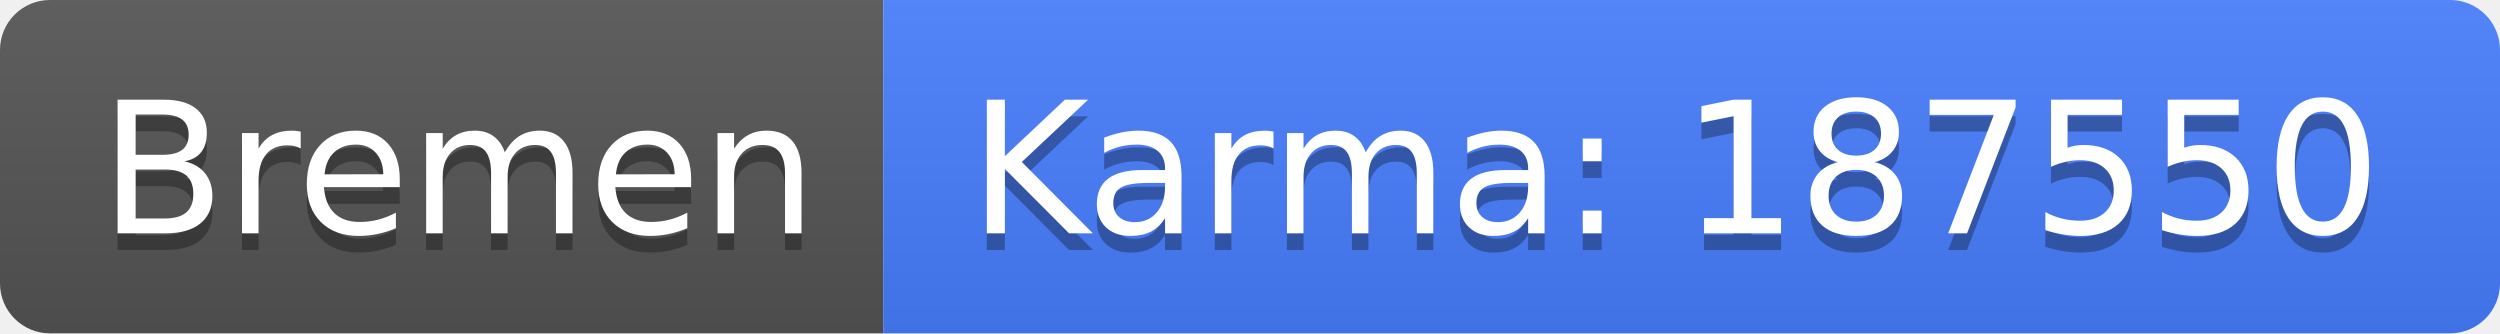
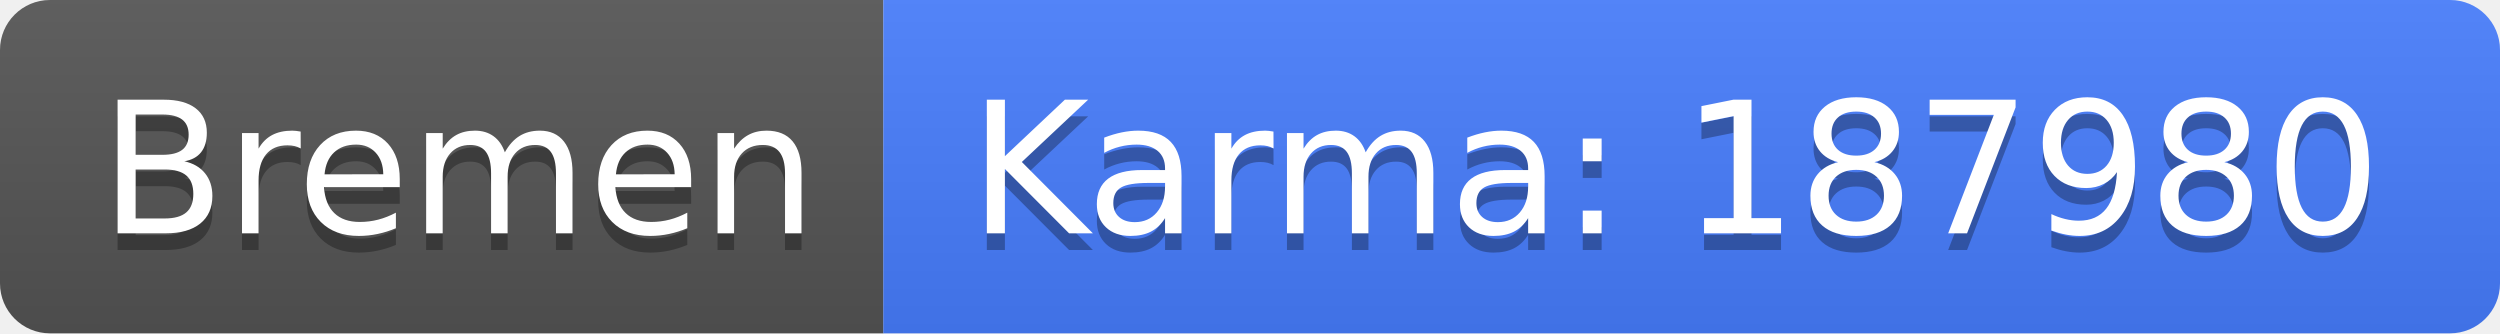
<svg xmlns="http://www.w3.org/2000/svg" width="150" height="20">
  <linearGradient id="b" x2="0" y2="100%">
    <stop offset="0" stop-color="#bbb" stop-opacity=".1" />
    <stop offset="1" stop-opacity=".1" />
  </linearGradient>
  <clipPath id="a">
    <rect width="150" height="20" rx="3" fill="#fff" />
  </clipPath>
  <g clip-path="url(#a)">
    <path fill="#555" d="M0 0h53v20H0z" />
    <path fill="#477eff" d="M53 0h97v20H53z" />
    <path fill="url(#b)" d="M0 0h150v20H0z" />
  </g>
  <g fill="#fff" text-anchor="middle" font-family="DejaVu Sans,Verdana,Geneva,sans-serif" font-size="110">
    <text x="275" y="150" fill="#010101" fill-opacity=".3" transform="scale(.1)" textLength="430">Bremen</text>
    <text x="275" y="140" transform="scale(.1)" textLength="430">Bremen</text>
-     <text x="1005" y="150" fill="#010101" fill-opacity=".3" transform="scale(.1)" textLength="870">Karma: 187550</text>
-     <text x="1005" y="140" transform="scale(.1)" textLength="870">Karma: 187550</text>
+     <text x="1005" y="150" fill="#010101" fill-opacity=".3" transform="scale(.1)" textLength="870">Karma: 187980</text>
+     <text x="1005" y="140" transform="scale(.1)" textLength="870">Karma: 187980</text>
  </g>
</svg>
